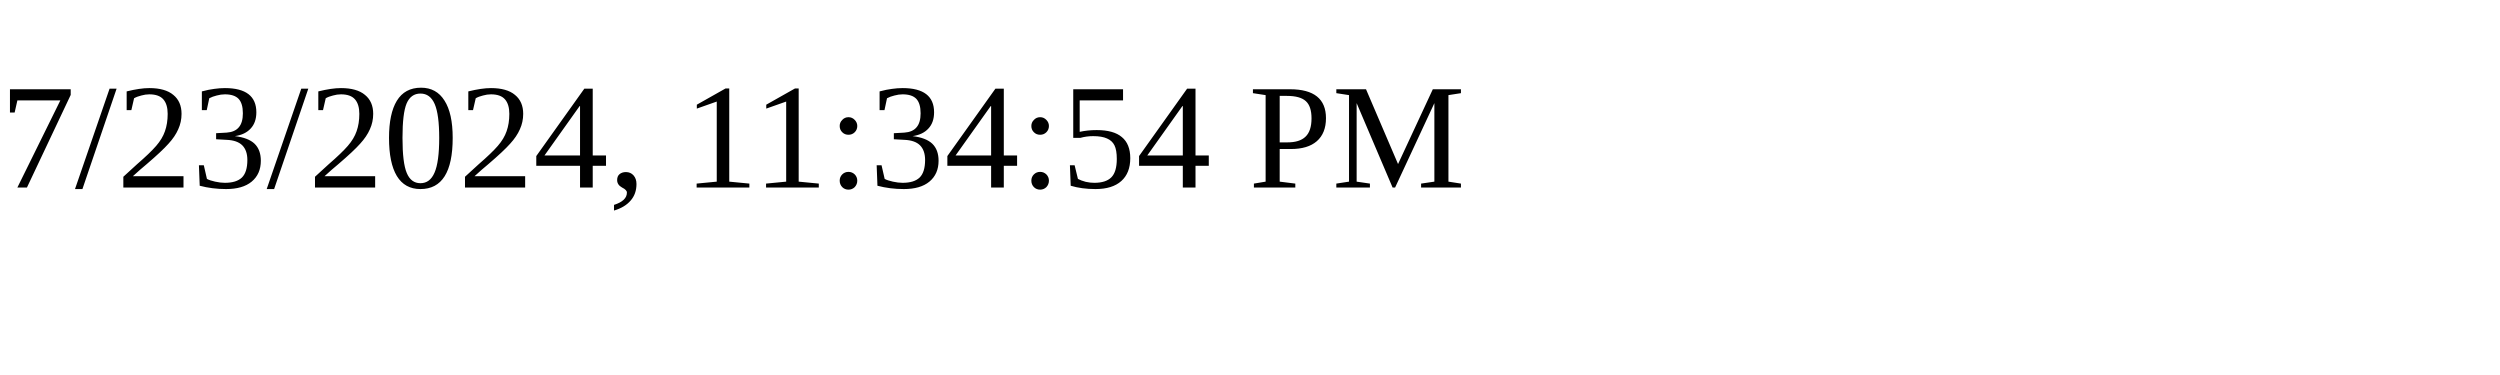
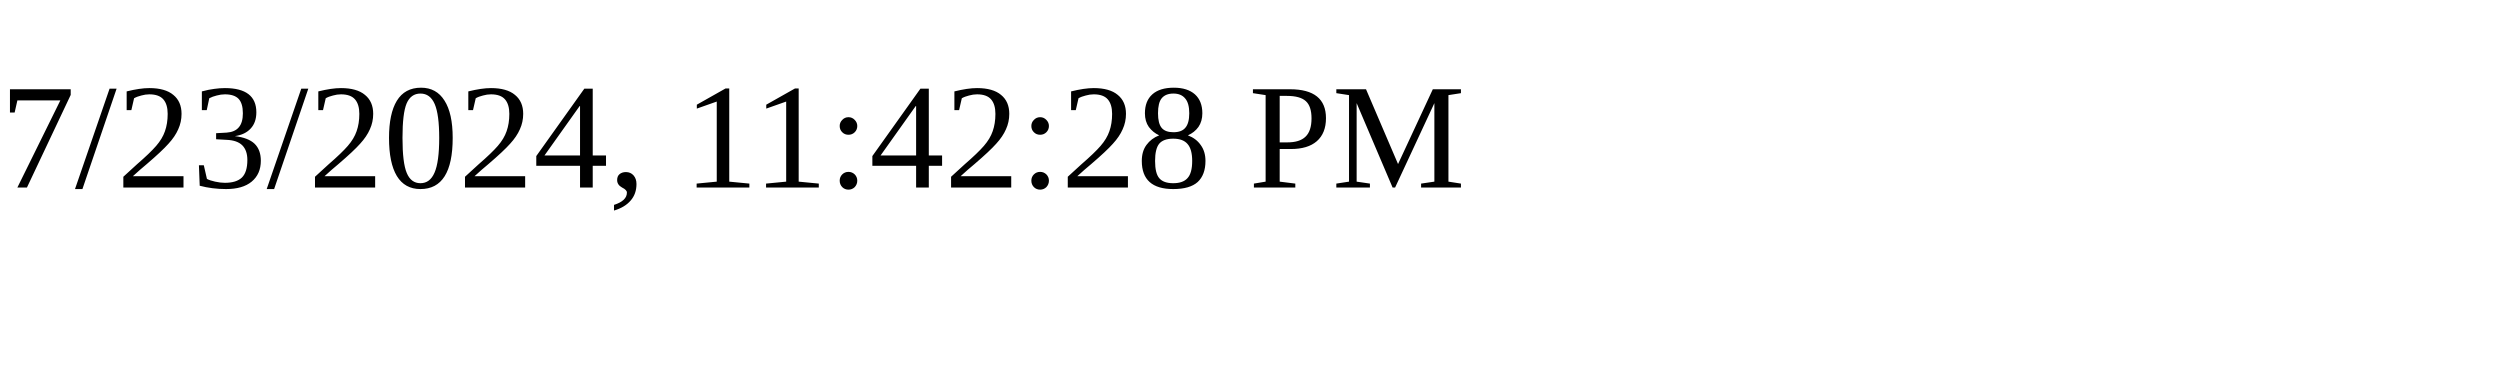
<svg xmlns="http://www.w3.org/2000/svg" height="30" width="200">
-   <text x="0" y="15">7/23/2024, 11:34:54 PM</text>
+   <text x="0" y="15">7/23/2024, 11:42:28 PM</text>
</svg>
